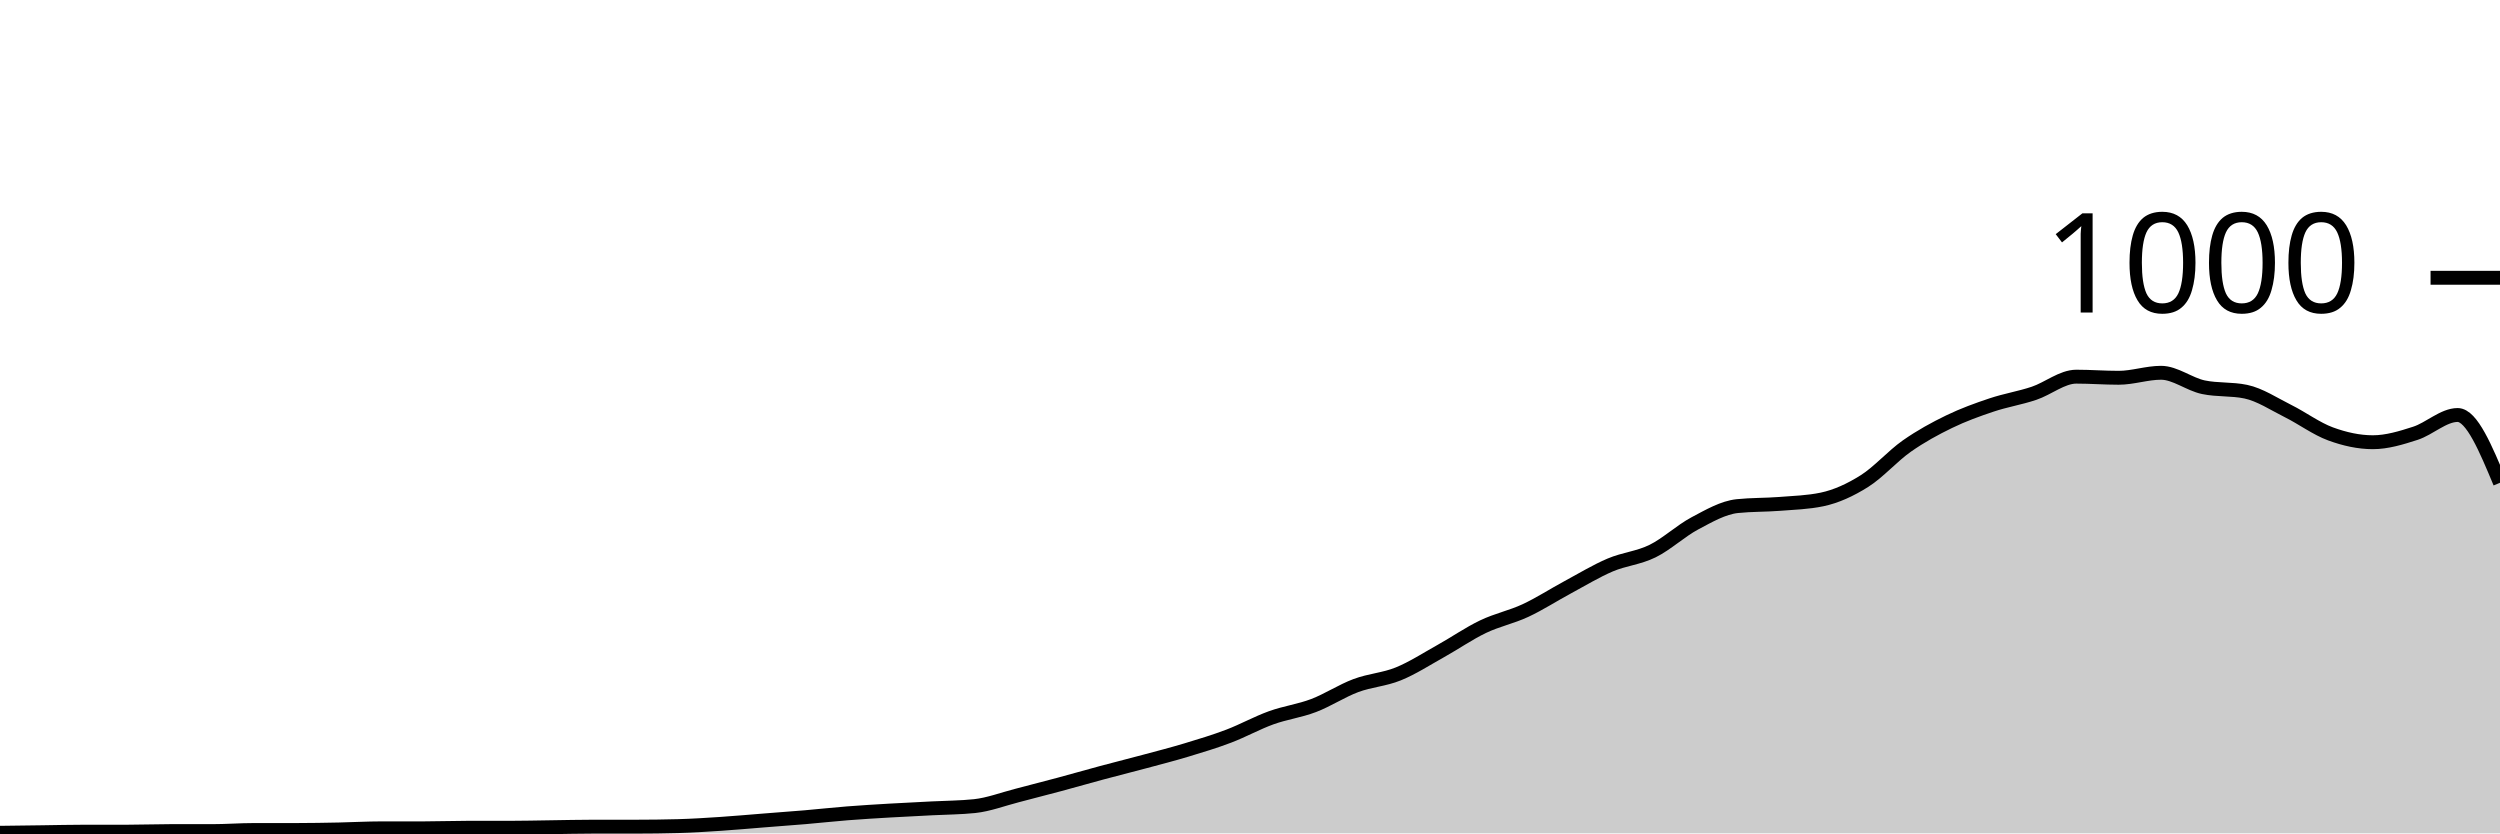
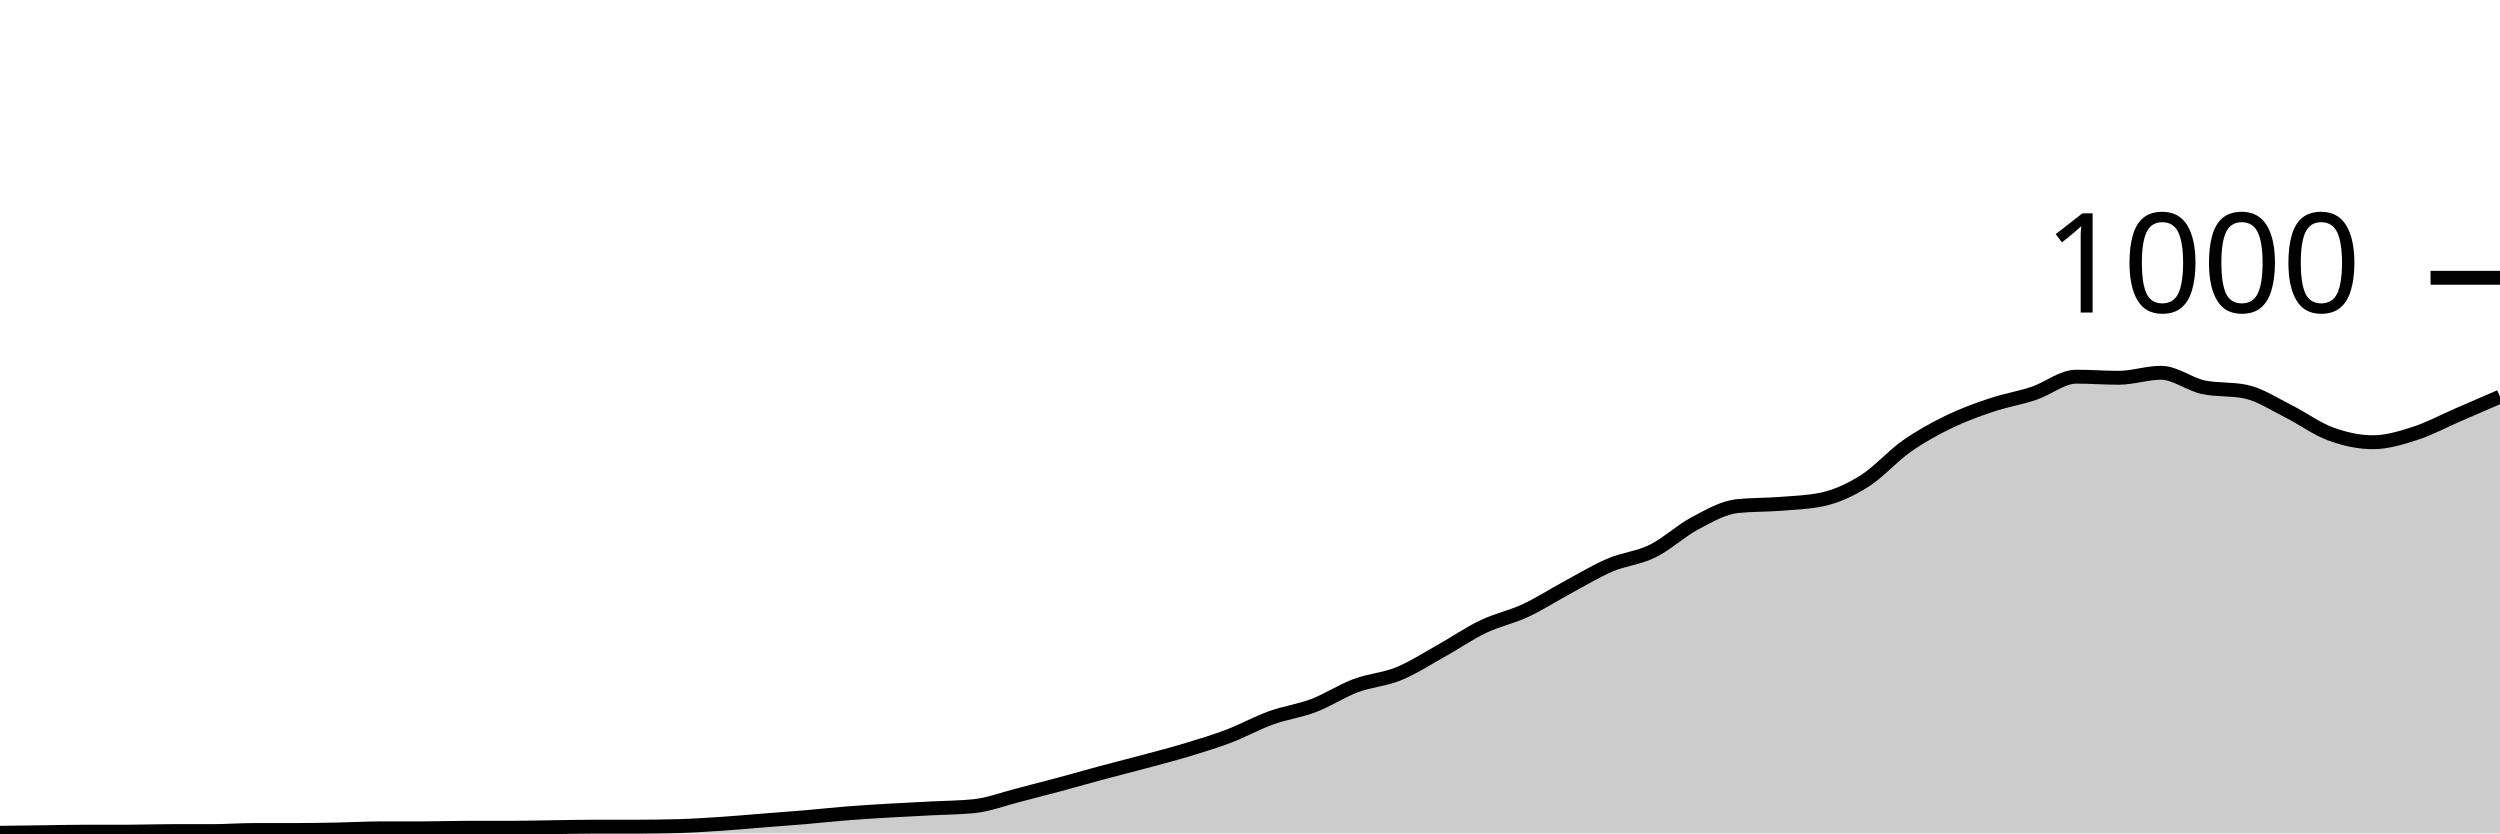
<svg xmlns="http://www.w3.org/2000/svg" viewBox="0 0 180 60">
  <g transform="translate(0,20)">
-     <path class="area" fill="rgba(0, 0, 0, 0.2)" d="M0,39.96C1.017,39.947,2.034,39.933,3.051,39.92C4.068,39.907,5.085,39.88,6.102,39.88C7.119,39.88,8.136,39.88,9.153,39.88C10.169,39.88,11.186,39.84,12.203,39.84C13.22,39.84,14.237,39.84,15.254,39.84C16.271,39.84,17.288,39.76,18.305,39.76C19.322,39.76,20.339,39.76,21.356,39.76C22.373,39.76,23.39,39.74,24.407,39.72C25.424,39.7,26.441,39.64,27.458,39.64C28.475,39.64,29.492,39.64,30.508,39.64C31.525,39.64,32.542,39.6,33.559,39.6C34.576,39.6,35.593,39.6,36.61,39.6C37.627,39.6,38.644,39.573,39.661,39.56C40.678,39.547,41.695,39.52,42.712,39.52C43.729,39.52,44.746,39.52,45.763,39.52C46.78,39.52,47.797,39.507,48.814,39.48C49.831,39.453,50.847,39.387,51.864,39.32C52.881,39.253,53.898,39.16,54.915,39.08C55.932,39,56.949,38.927,57.966,38.84C58.983,38.753,60,38.64,61.017,38.56C62.034,38.48,63.051,38.42,64.068,38.36C65.085,38.3,66.102,38.253,67.119,38.2C68.136,38.147,69.153,38.147,70.169,38.04C71.186,37.933,72.203,37.54,73.22,37.28C74.237,37.02,75.254,36.753,76.271,36.48C77.288,36.207,78.305,35.913,79.322,35.64C80.339,35.367,81.356,35.113,82.373,34.84C83.39,34.567,84.407,34.307,85.424,34C86.441,33.693,87.458,33.387,88.475,33C89.492,32.613,90.508,32.047,91.525,31.68C92.542,31.313,93.559,31.187,94.576,30.8C95.593,30.413,96.61,29.74,97.627,29.36C98.644,28.98,99.661,28.933,100.678,28.52C101.695,28.107,102.712,27.447,103.729,26.88C104.746,26.313,105.763,25.607,106.78,25.12C107.797,24.633,108.814,24.433,109.831,23.96C110.847,23.487,111.864,22.827,112.881,22.28C113.898,21.733,114.915,21.113,115.932,20.68C116.949,20.247,117.966,20.18,118.983,19.68C120,19.18,121.017,18.22,122.034,17.68C123.051,17.14,124.068,16.547,125.085,16.44C126.102,16.333,127.119,16.36,128.136,16.28C129.153,16.2,130.169,16.173,131.186,15.96C132.203,15.747,133.22,15.28,134.237,14.64C135.254,14,136.271,12.833,137.288,12.12C138.305,11.407,139.322,10.853,140.339,10.36C141.356,9.867,142.373,9.5,143.39,9.16C144.407,8.82,145.424,8.66,146.441,8.32C147.458,7.98,148.475,7.12,149.492,7.12C150.508,7.12,151.525,7.2,152.542,7.2C153.559,7.2,154.576,6.84,155.593,6.84C156.61,6.84,157.627,7.667,158.644,7.88C159.661,8.093,160.678,7.987,161.695,8.2C162.712,8.413,163.729,9.093,164.746,9.6C165.763,10.107,166.78,10.867,167.797,11.24C168.814,11.613,169.831,11.84,170.847,11.84C171.864,11.84,172.881,11.527,173.898,11.2C174.915,10.873,175.932,9.88,176.949,9.88C177.966,9.88,178.983,12.32,180,14.76L180,40C178.983,40,177.966,40,176.949,40C175.932,40,174.915,40,173.898,40C172.881,40,171.864,40,170.847,40C169.831,40,168.814,40,167.797,40C166.78,40,165.763,40,164.746,40C163.729,40,162.712,40,161.695,40C160.678,40,159.661,40,158.644,40C157.627,40,156.61,40,155.593,40C154.576,40,153.559,40,152.542,40C151.525,40,150.508,40,149.492,40C148.475,40,147.458,40,146.441,40C145.424,40,144.407,40,143.39,40C142.373,40,141.356,40,140.339,40C139.322,40,138.305,40,137.288,40C136.271,40,135.254,40,134.237,40C133.22,40,132.203,40,131.186,40C130.169,40,129.153,40,128.136,40C127.119,40,126.102,40,125.085,40C124.068,40,123.051,40,122.034,40C121.017,40,120,40,118.983,40C117.966,40,116.949,40,115.932,40C114.915,40,113.898,40,112.881,40C111.864,40,110.847,40,109.831,40C108.814,40,107.797,40,106.78,40C105.763,40,104.746,40,103.729,40C102.712,40,101.695,40,100.678,40C99.661,40,98.644,40,97.627,40C96.61,40,95.593,40,94.576,40C93.559,40,92.542,40,91.525,40C90.508,40,89.492,40,88.475,40C87.458,40,86.441,40,85.424,40C84.407,40,83.39,40,82.373,40C81.356,40,80.339,40,79.322,40C78.305,40,77.288,40,76.271,40C75.254,40,74.237,40,73.22,40C72.203,40,71.186,40,70.169,40C69.153,40,68.136,40,67.119,40C66.102,40,65.085,40,64.068,40C63.051,40,62.034,40,61.017,40C60,40,58.983,40,57.966,40C56.949,40,55.932,40,54.915,40C53.898,40,52.881,40,51.864,40C50.847,40,49.831,40,48.814,40C47.797,40,46.78,40,45.763,40C44.746,40,43.729,40,42.712,40C41.695,40,40.678,40,39.661,40C38.644,40,37.627,40,36.61,40C35.593,40,34.576,40,33.559,40C32.542,40,31.525,40,30.508,40C29.492,40,28.475,40,27.458,40C26.441,40,25.424,40,24.407,40C23.39,40,22.373,40,21.356,40C20.339,40,19.322,40,18.305,40C17.288,40,16.271,40,15.254,40C14.237,40,13.22,40,12.203,40C11.186,40,10.169,40,9.153,40C8.136,40,7.119,40,6.102,40C5.085,40,4.068,40,3.051,40C2.034,40,1.017,40,0,40Z" />
-     <path class="line" stroke="black" fill="none" d="M0,39.96C1.017,39.947,2.034,39.933,3.051,39.92C4.068,39.907,5.085,39.88,6.102,39.88C7.119,39.88,8.136,39.88,9.153,39.88C10.169,39.88,11.186,39.84,12.203,39.84C13.22,39.84,14.237,39.84,15.254,39.84C16.271,39.84,17.288,39.76,18.305,39.76C19.322,39.76,20.339,39.76,21.356,39.76C22.373,39.76,23.39,39.74,24.407,39.72C25.424,39.7,26.441,39.64,27.458,39.64C28.475,39.64,29.492,39.64,30.508,39.64C31.525,39.64,32.542,39.6,33.559,39.6C34.576,39.6,35.593,39.6,36.61,39.6C37.627,39.6,38.644,39.573,39.661,39.56C40.678,39.547,41.695,39.52,42.712,39.52C43.729,39.52,44.746,39.52,45.763,39.52C46.78,39.52,47.797,39.507,48.814,39.48C49.831,39.453,50.847,39.387,51.864,39.32C52.881,39.253,53.898,39.16,54.915,39.08C55.932,39,56.949,38.927,57.966,38.84C58.983,38.753,60,38.64,61.017,38.56C62.034,38.48,63.051,38.42,64.068,38.36C65.085,38.3,66.102,38.253,67.119,38.2C68.136,38.147,69.153,38.147,70.169,38.04C71.186,37.933,72.203,37.54,73.22,37.28C74.237,37.02,75.254,36.753,76.271,36.48C77.288,36.207,78.305,35.913,79.322,35.64C80.339,35.367,81.356,35.113,82.373,34.84C83.39,34.567,84.407,34.307,85.424,34C86.441,33.693,87.458,33.387,88.475,33C89.492,32.613,90.508,32.047,91.525,31.68C92.542,31.313,93.559,31.187,94.576,30.8C95.593,30.413,96.61,29.74,97.627,29.36C98.644,28.98,99.661,28.933,100.678,28.52C101.695,28.107,102.712,27.447,103.729,26.88C104.746,26.313,105.763,25.607,106.78,25.12C107.797,24.633,108.814,24.433,109.831,23.96C110.847,23.487,111.864,22.827,112.881,22.28C113.898,21.733,114.915,21.113,115.932,20.68C116.949,20.247,117.966,20.18,118.983,19.68C120,19.18,121.017,18.22,122.034,17.68C123.051,17.14,124.068,16.547,125.085,16.44C126.102,16.333,127.119,16.36,128.136,16.28C129.153,16.2,130.169,16.173,131.186,15.96C132.203,15.747,133.22,15.28,134.237,14.64C135.254,14,136.271,12.833,137.288,12.12C138.305,11.407,139.322,10.853,140.339,10.36C141.356,9.867,142.373,9.5,143.39,9.16C144.407,8.82,145.424,8.66,146.441,8.32C147.458,7.98,148.475,7.12,149.492,7.12C150.508,7.12,151.525,7.2,152.542,7.2C153.559,7.2,154.576,6.84,155.593,6.84C156.61,6.84,157.627,7.667,158.644,7.88C159.661,8.093,160.678,7.987,161.695,8.2C162.712,8.413,163.729,9.093,164.746,9.6C165.763,10.107,166.78,10.867,167.797,11.24C168.814,11.613,169.831,11.84,170.847,11.84C171.864,11.84,172.881,11.527,173.898,11.2C174.915,10.873,175.932,9.88,176.949,9.88C177.966,9.88,178.983,12.32,180,14.76" />
+     <path class="area" fill="rgba(0, 0, 0, 0.2)" d="M0,39.96C1.017,39.947,2.034,39.933,3.051,39.92C4.068,39.907,5.085,39.88,6.102,39.88C7.119,39.88,8.136,39.88,9.153,39.88C10.169,39.88,11.186,39.84,12.203,39.84C13.22,39.84,14.237,39.84,15.254,39.84C16.271,39.84,17.288,39.76,18.305,39.76C19.322,39.76,20.339,39.76,21.356,39.76C22.373,39.76,23.39,39.74,24.407,39.72C25.424,39.7,26.441,39.64,27.458,39.64C28.475,39.64,29.492,39.64,30.508,39.64C31.525,39.64,32.542,39.6,33.559,39.6C34.576,39.6,35.593,39.6,36.61,39.6C37.627,39.6,38.644,39.573,39.661,39.56C40.678,39.547,41.695,39.52,42.712,39.52C43.729,39.52,44.746,39.52,45.763,39.52C46.78,39.52,47.797,39.507,48.814,39.48C49.831,39.453,50.847,39.387,51.864,39.32C52.881,39.253,53.898,39.16,54.915,39.08C55.932,39,56.949,38.927,57.966,38.84C58.983,38.753,60,38.64,61.017,38.56C62.034,38.48,63.051,38.42,64.068,38.36C65.085,38.3,66.102,38.253,67.119,38.2C68.136,38.147,69.153,38.147,70.169,38.04C71.186,37.933,72.203,37.54,73.22,37.28C74.237,37.02,75.254,36.753,76.271,36.48C77.288,36.207,78.305,35.913,79.322,35.64C80.339,35.367,81.356,35.113,82.373,34.84C83.39,34.567,84.407,34.307,85.424,34C86.441,33.693,87.458,33.387,88.475,33C89.492,32.613,90.508,32.047,91.525,31.68C92.542,31.313,93.559,31.187,94.576,30.8C95.593,30.413,96.61,29.74,97.627,29.36C98.644,28.98,99.661,28.933,100.678,28.52C101.695,28.107,102.712,27.447,103.729,26.88C104.746,26.313,105.763,25.607,106.78,25.12C107.797,24.633,108.814,24.433,109.831,23.96C110.847,23.487,111.864,22.827,112.881,22.28C113.898,21.733,114.915,21.113,115.932,20.68C116.949,20.247,117.966,20.18,118.983,19.68C120,19.18,121.017,18.22,122.034,17.68C123.051,17.14,124.068,16.547,125.085,16.44C126.102,16.333,127.119,16.36,128.136,16.28C129.153,16.2,130.169,16.173,131.186,15.96C132.203,15.747,133.22,15.28,134.237,14.64C135.254,14,136.271,12.833,137.288,12.12C138.305,11.407,139.322,10.853,140.339,10.36C141.356,9.867,142.373,9.5,143.39,9.16C144.407,8.82,145.424,8.66,146.441,8.32C147.458,7.98,148.475,7.12,149.492,7.12C150.508,7.12,151.525,7.2,152.542,7.2C153.559,7.2,154.576,6.84,155.593,6.84C156.61,6.84,157.627,7.667,158.644,7.88C159.661,8.093,160.678,7.987,161.695,8.2C162.712,8.413,163.729,9.093,164.746,9.6C165.763,10.107,166.78,10.867,167.797,11.24C168.814,11.613,169.831,11.84,170.847,11.84C171.864,11.84,172.881,11.527,173.898,11.2C174.915,10.873,175.932,10.32,176.949,9.88C177.966,9.44,178.983,9,180,8.56L180,40C178.983,40,177.966,40,176.949,40C175.932,40,174.915,40,173.898,40C172.881,40,171.864,40,170.847,40C169.831,40,168.814,40,167.797,40C166.78,40,165.763,40,164.746,40C163.729,40,162.712,40,161.695,40C160.678,40,159.661,40,158.644,40C157.627,40,156.61,40,155.593,40C154.576,40,153.559,40,152.542,40C151.525,40,150.508,40,149.492,40C148.475,40,147.458,40,146.441,40C145.424,40,144.407,40,143.39,40C142.373,40,141.356,40,140.339,40C139.322,40,138.305,40,137.288,40C136.271,40,135.254,40,134.237,40C133.22,40,132.203,40,131.186,40C130.169,40,129.153,40,128.136,40C127.119,40,126.102,40,125.085,40C124.068,40,123.051,40,122.034,40C121.017,40,120,40,118.983,40C117.966,40,116.949,40,115.932,40C114.915,40,113.898,40,112.881,40C111.864,40,110.847,40,109.831,40C108.814,40,107.797,40,106.78,40C105.763,40,104.746,40,103.729,40C102.712,40,101.695,40,100.678,40C99.661,40,98.644,40,97.627,40C96.61,40,95.593,40,94.576,40C93.559,40,92.542,40,91.525,40C90.508,40,89.492,40,88.475,40C87.458,40,86.441,40,85.424,40C84.407,40,83.39,40,82.373,40C81.356,40,80.339,40,79.322,40C78.305,40,77.288,40,76.271,40C75.254,40,74.237,40,73.22,40C72.203,40,71.186,40,70.169,40C69.153,40,68.136,40,67.119,40C66.102,40,65.085,40,64.068,40C63.051,40,62.034,40,61.017,40C60,40,58.983,40,57.966,40C56.949,40,55.932,40,54.915,40C53.898,40,52.881,40,51.864,40C50.847,40,49.831,40,48.814,40C47.797,40,46.78,40,45.763,40C44.746,40,43.729,40,42.712,40C41.695,40,40.678,40,39.661,40C38.644,40,37.627,40,36.61,40C35.593,40,34.576,40,33.559,40C32.542,40,31.525,40,30.508,40C29.492,40,28.475,40,27.458,40C26.441,40,25.424,40,24.407,40C23.39,40,22.373,40,21.356,40C20.339,40,19.322,40,18.305,40C17.288,40,16.271,40,15.254,40C14.237,40,13.22,40,12.203,40C11.186,40,10.169,40,9.153,40C8.136,40,7.119,40,6.102,40C5.085,40,4.068,40,3.051,40C2.034,40,1.017,40,0,40Z" />
+     <path class="line" stroke="black" fill="none" d="M0,39.96C1.017,39.947,2.034,39.933,3.051,39.92C4.068,39.907,5.085,39.88,6.102,39.88C7.119,39.88,8.136,39.88,9.153,39.88C10.169,39.88,11.186,39.84,12.203,39.84C13.22,39.84,14.237,39.84,15.254,39.84C16.271,39.84,17.288,39.76,18.305,39.76C19.322,39.76,20.339,39.76,21.356,39.76C22.373,39.76,23.39,39.74,24.407,39.72C25.424,39.7,26.441,39.64,27.458,39.64C28.475,39.64,29.492,39.64,30.508,39.64C31.525,39.64,32.542,39.6,33.559,39.6C34.576,39.6,35.593,39.6,36.61,39.6C37.627,39.6,38.644,39.573,39.661,39.56C40.678,39.547,41.695,39.52,42.712,39.52C43.729,39.52,44.746,39.52,45.763,39.52C46.78,39.52,47.797,39.507,48.814,39.48C49.831,39.453,50.847,39.387,51.864,39.32C52.881,39.253,53.898,39.16,54.915,39.08C55.932,39,56.949,38.927,57.966,38.84C58.983,38.753,60,38.64,61.017,38.56C62.034,38.48,63.051,38.42,64.068,38.36C65.085,38.3,66.102,38.253,67.119,38.2C68.136,38.147,69.153,38.147,70.169,38.04C71.186,37.933,72.203,37.54,73.22,37.28C74.237,37.02,75.254,36.753,76.271,36.48C77.288,36.207,78.305,35.913,79.322,35.64C80.339,35.367,81.356,35.113,82.373,34.84C83.39,34.567,84.407,34.307,85.424,34C86.441,33.693,87.458,33.387,88.475,33C89.492,32.613,90.508,32.047,91.525,31.68C92.542,31.313,93.559,31.187,94.576,30.8C95.593,30.413,96.61,29.74,97.627,29.36C98.644,28.98,99.661,28.933,100.678,28.52C101.695,28.107,102.712,27.447,103.729,26.88C104.746,26.313,105.763,25.607,106.78,25.12C107.797,24.633,108.814,24.433,109.831,23.96C110.847,23.487,111.864,22.827,112.881,22.28C113.898,21.733,114.915,21.113,115.932,20.68C116.949,20.247,117.966,20.18,118.983,19.68C120,19.18,121.017,18.22,122.034,17.68C123.051,17.14,124.068,16.547,125.085,16.44C126.102,16.333,127.119,16.36,128.136,16.28C129.153,16.2,130.169,16.173,131.186,15.96C132.203,15.747,133.22,15.28,134.237,14.64C135.254,14,136.271,12.833,137.288,12.12C138.305,11.407,139.322,10.853,140.339,10.36C141.356,9.867,142.373,9.5,143.39,9.16C144.407,8.82,145.424,8.66,146.441,8.32C147.458,7.98,148.475,7.12,149.492,7.12C150.508,7.12,151.525,7.2,152.542,7.2C153.559,7.2,154.576,6.84,155.593,6.84C156.61,6.84,157.627,7.667,158.644,7.88C159.661,8.093,160.678,7.987,161.695,8.2C162.712,8.413,163.729,9.093,164.746,9.6C165.763,10.107,166.78,10.867,167.797,11.24C168.814,11.613,169.831,11.84,170.847,11.84C171.864,11.84,172.881,11.527,173.898,11.2C174.915,10.873,175.932,10.32,176.949,9.88C177.966,9.44,178.983,9,180,8.56" />
    <path class="axis-ceiling" stroke-width="1" stroke="black" fill="none" d="M175,0L180,0" />
    <text class="axis-ceiling-label" font-family="sans-serif" text-anchor="end" font-size="10px" x="170" y="2.5">1000</text>
  </g>
</svg>
